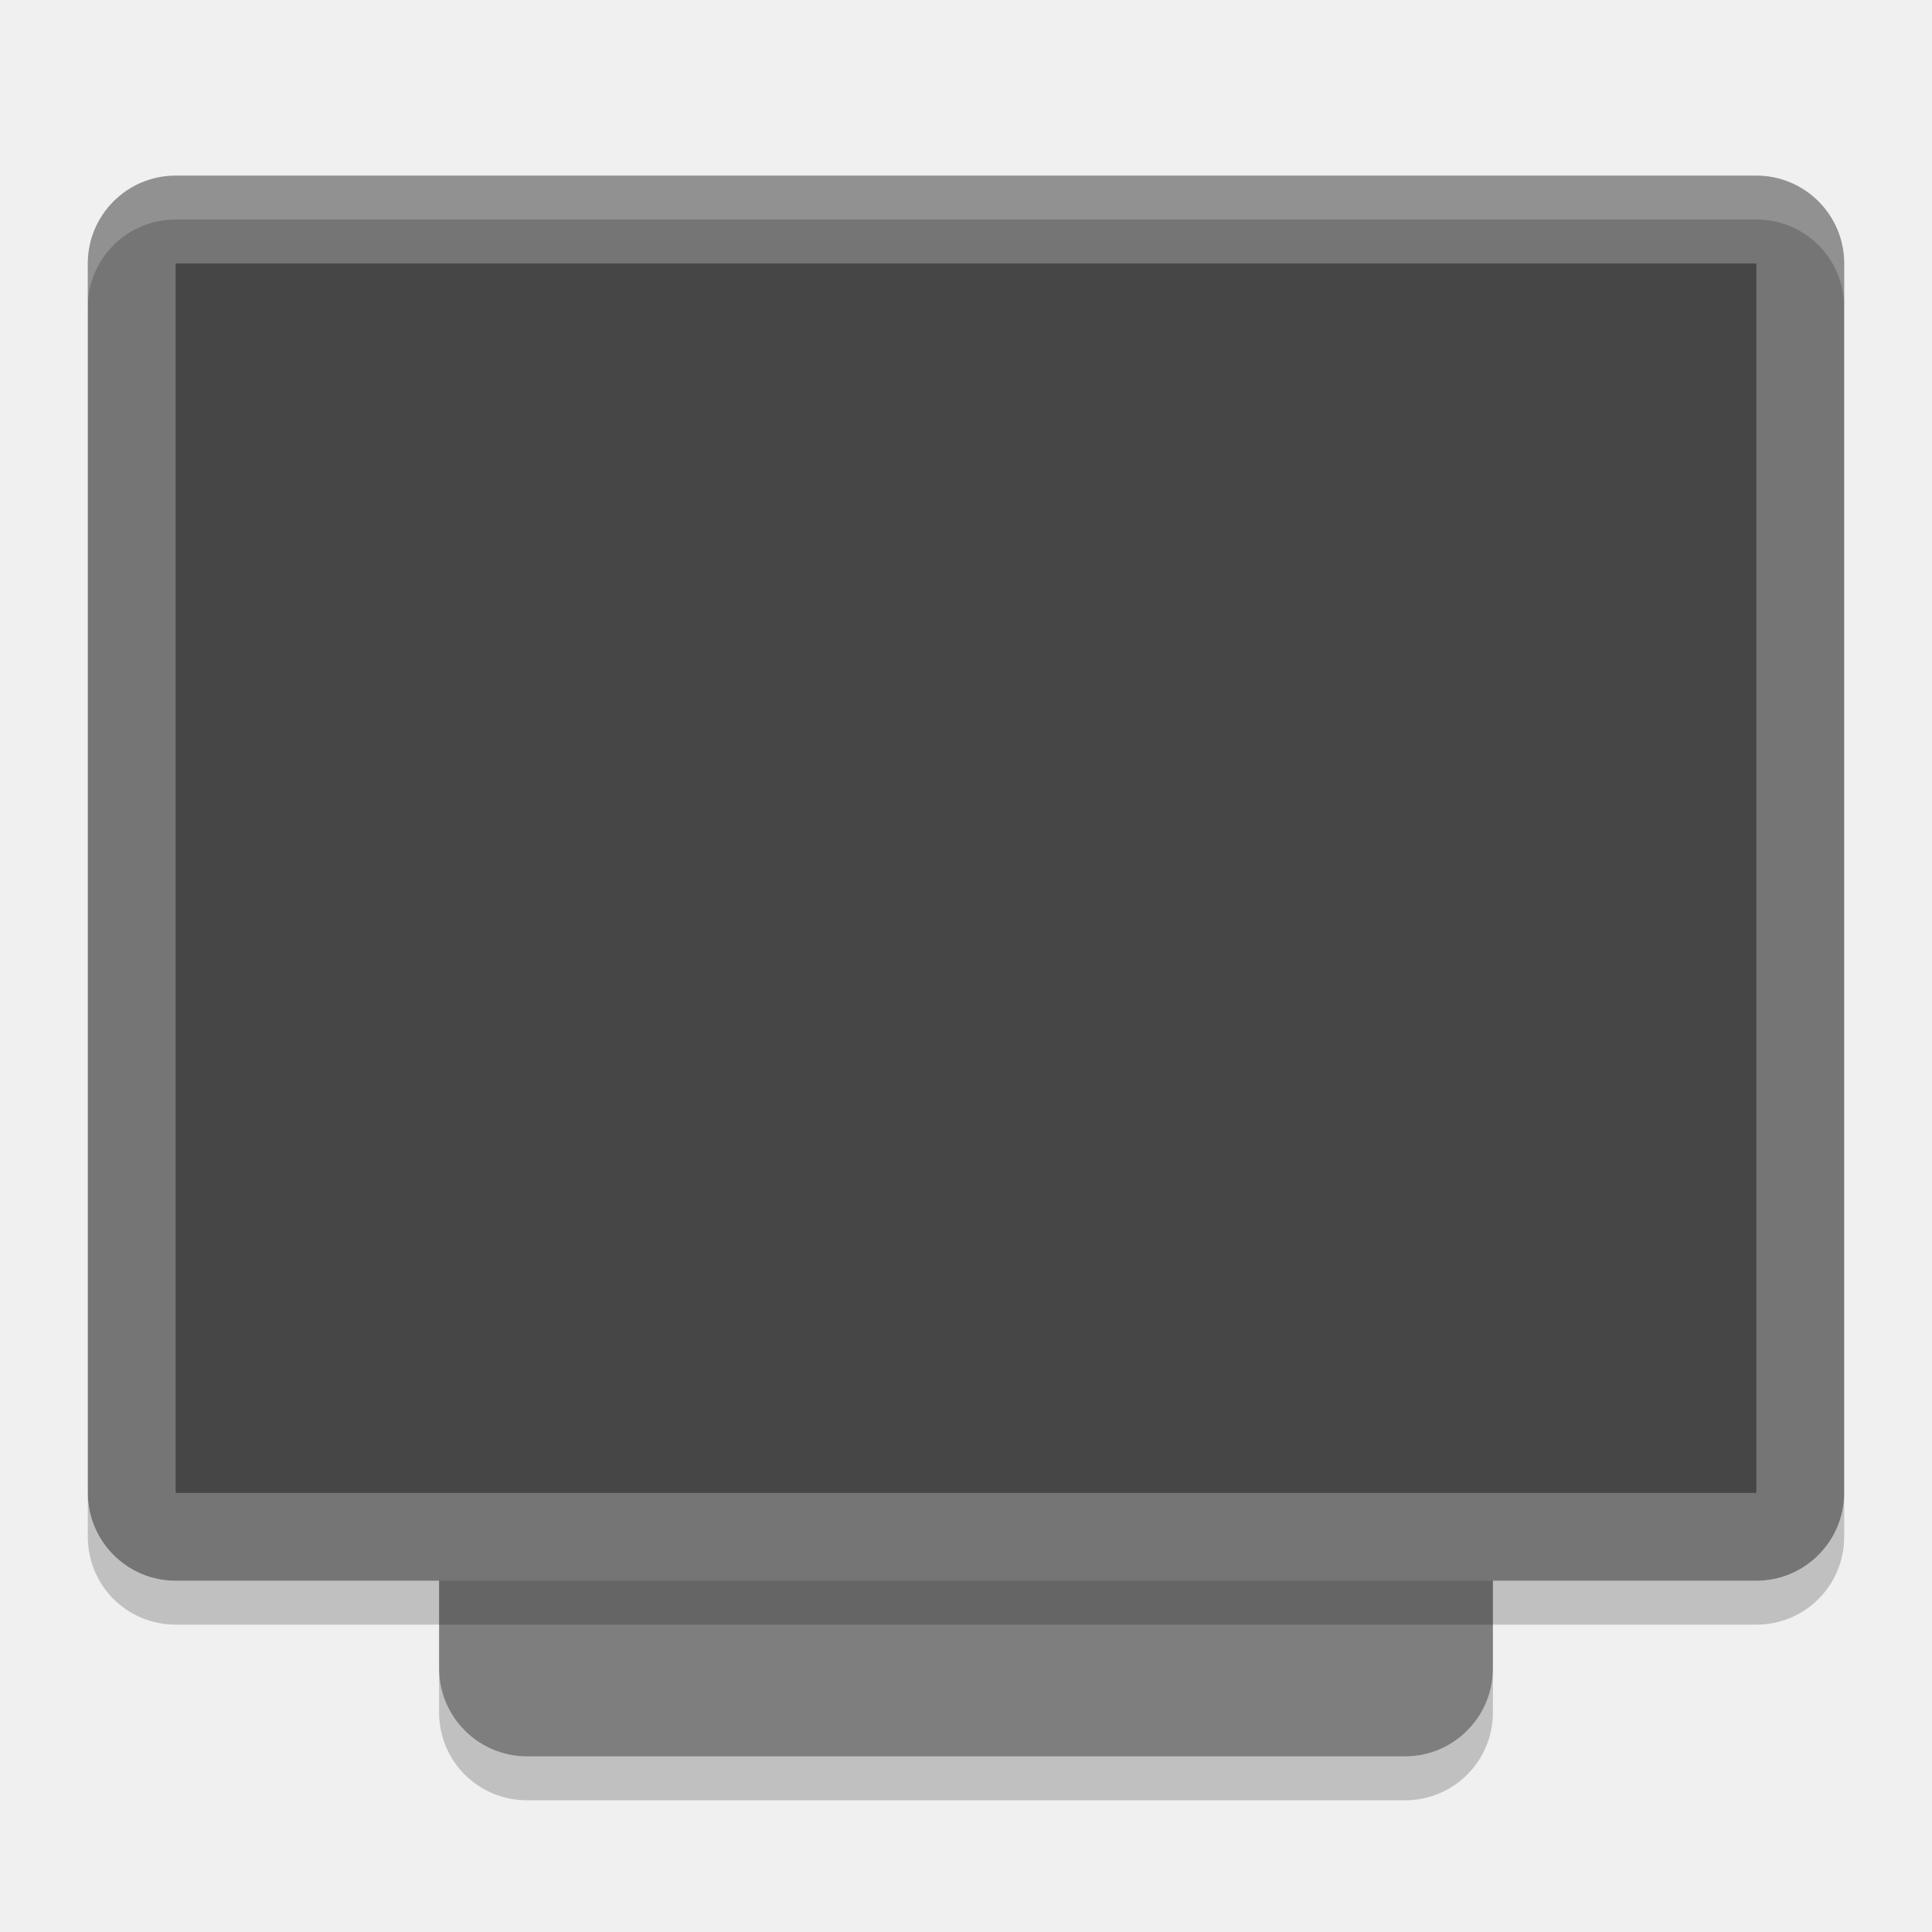
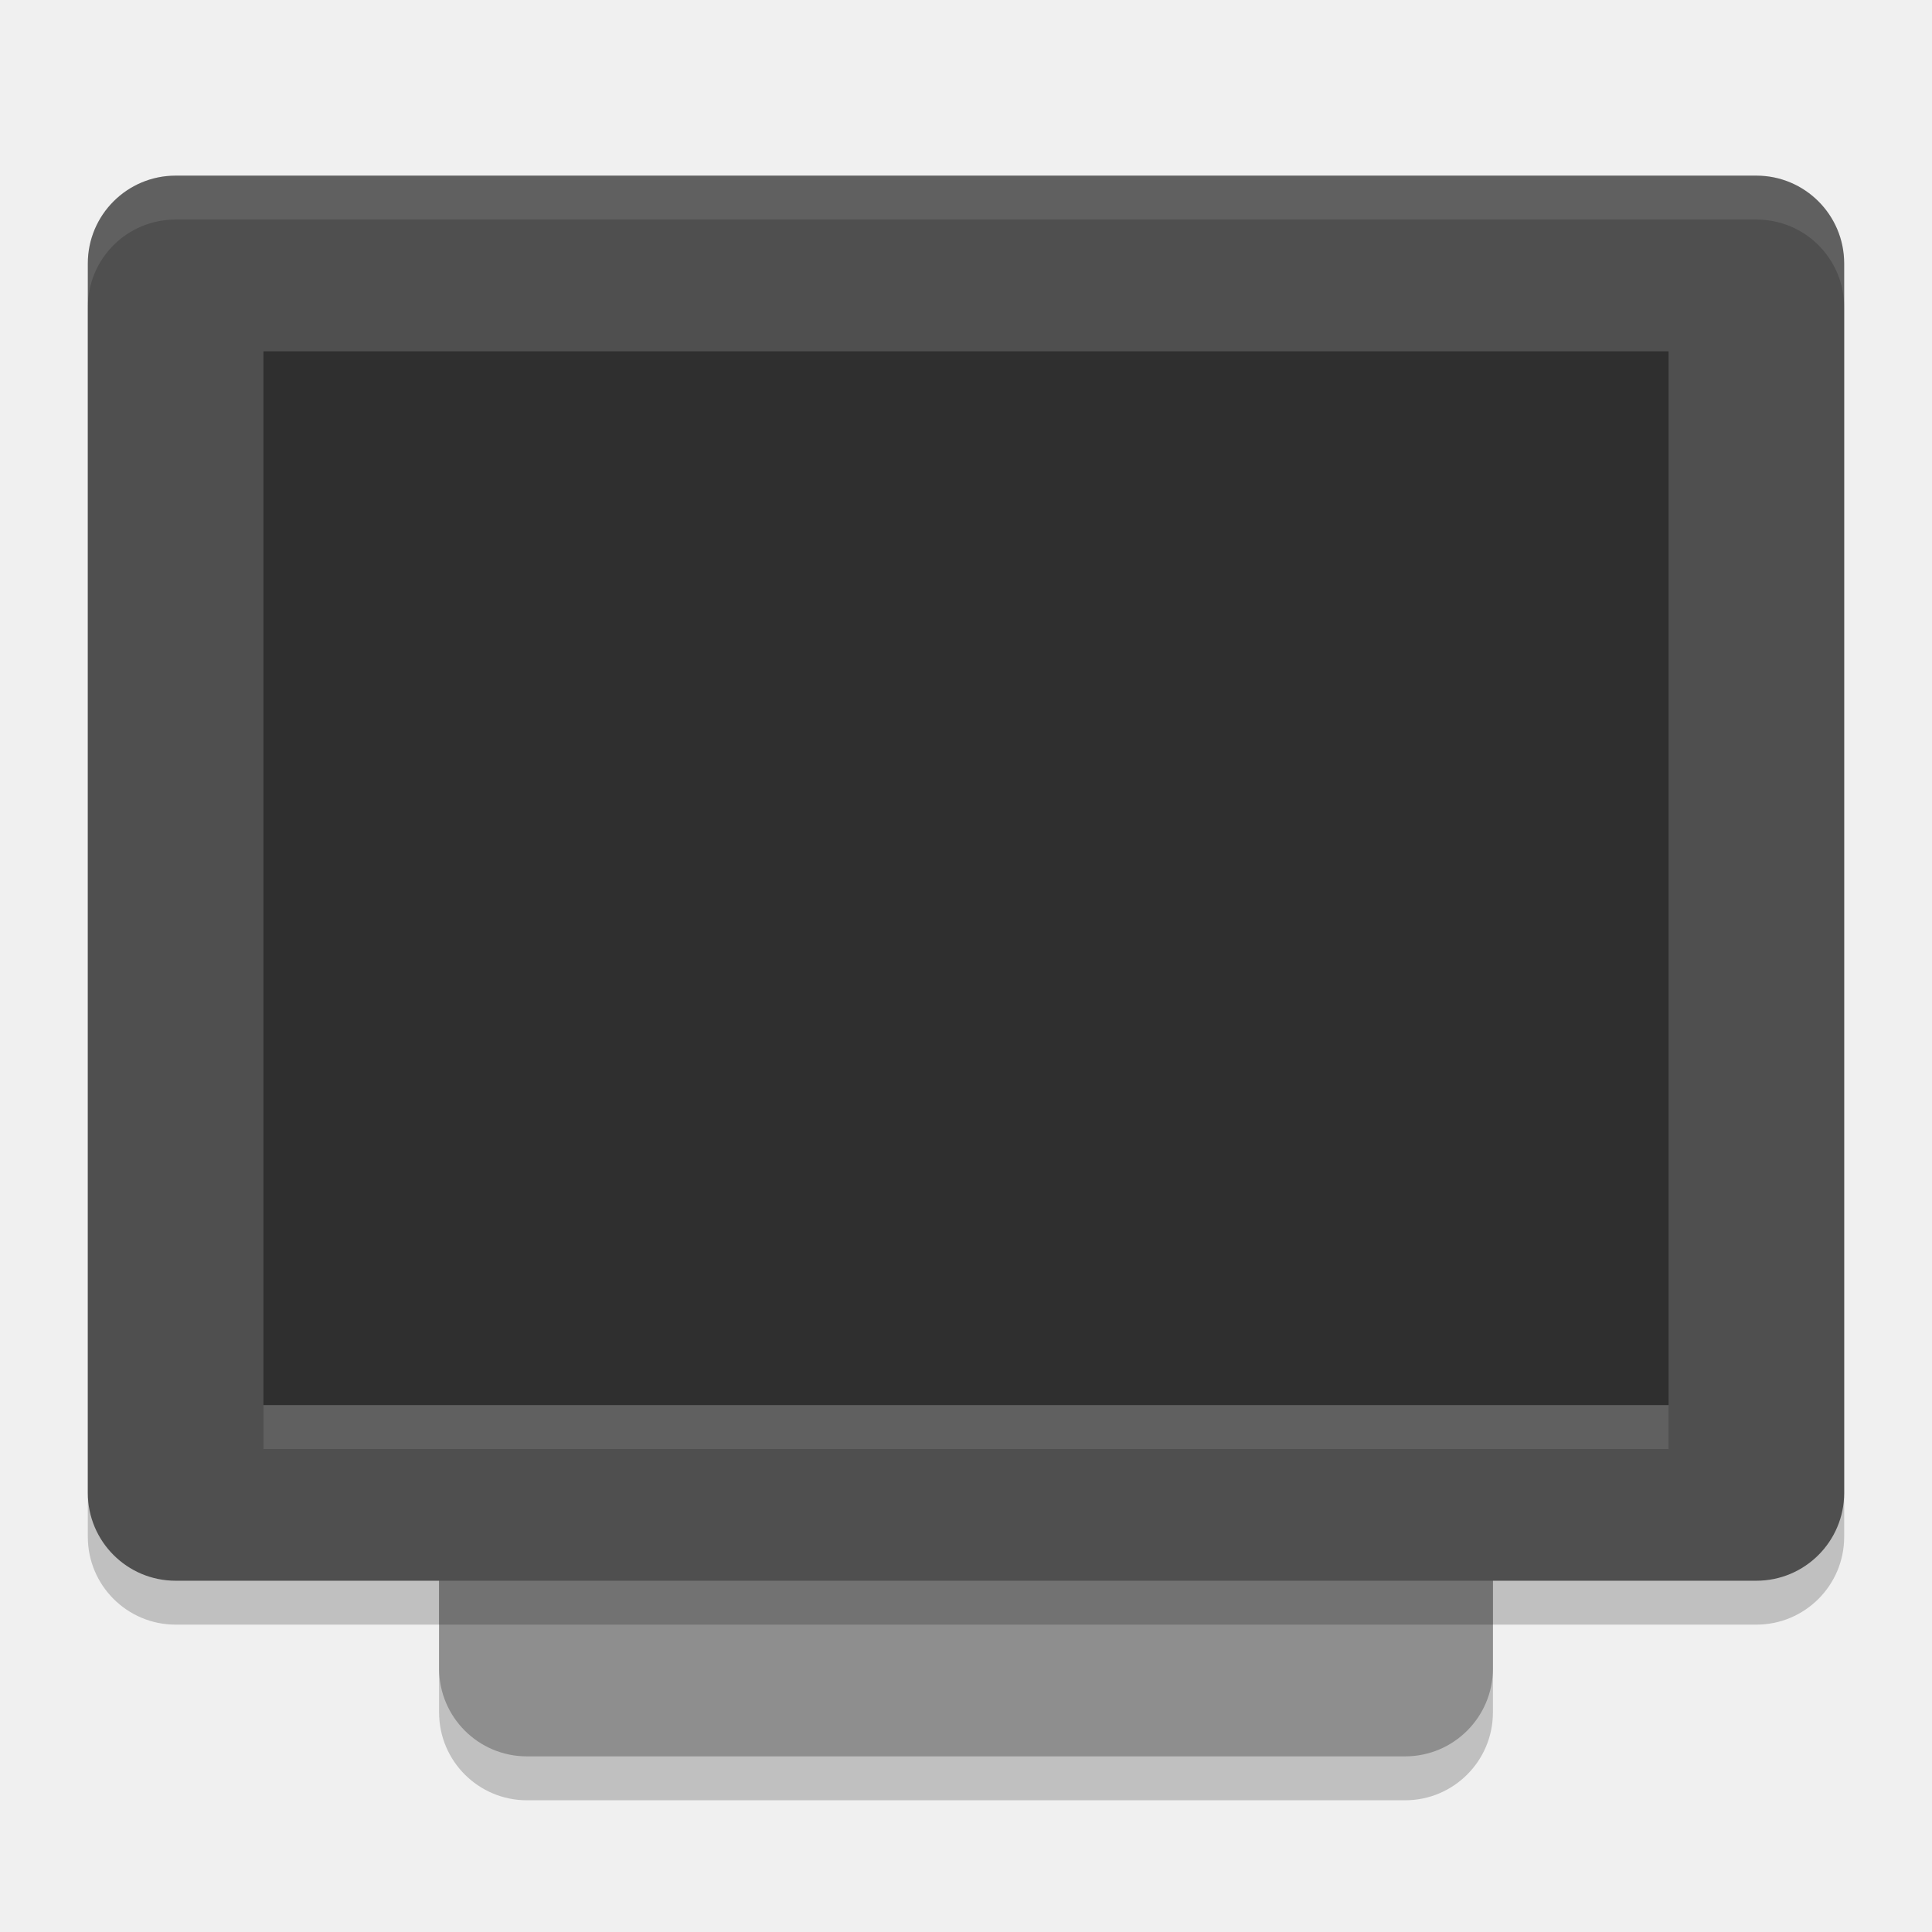
- <svg xmlns="http://www.w3.org/2000/svg" height="22" width="22" version="1.1">
-   <rect style="fill:#7e7e7e" x="-20" y="-17" width="16" height="12" transform="matrix(0,-1,-1,0,0,0)" rx="1" ry="1" />
-   <rect style="fill:#757575" x="-18" y="-21" width="16" height="20" ry="1" rx="1" transform="matrix(0,-1,-1,0,0,0)" />
-   <rect style="fill:#464646" x="-17" y="-20" width="14" height="18" transform="matrix(0,-1,-1,0,0,0)" rx="0" ry="0" />
-   <path style="opacity:0.2;fill:#ffffff" d="M 2,2 C 1.446,2 1,2.446 1,3 l 0,0.5 c 0,-0.554 0.446,-1 1,-1 l 18,0 c 0.554,0 1,0.446 1,1 L 21,3 C 21,2.446 20.554,2 20,2 L 2,2 Z" />
-   <path style="opacity:0.2" d="m 5,19 0,0.5 c 0,0.554 0.446,1 1,1 l 10,0 c 0.554,0 1,-0.446 1,-1 L 17,19 c 0,0.554 -0.446,1 -1,1 L 6,20 C 5.446,20 5,19.554 5,19 Z" />
-   <path style="opacity:0.2" d="m 1,17 0,0.5 c 0,0.554 0.446,1 1,1 l 18,0 c 0.554,0 1,-0.446 1,-1 L 21,17 c 0,0.554 -0.446,1 -1,1 L 2,18 C 1.446,18 1,17.554 1,17 Z" />
+ <svg xmlns="http://www.w3.org/2000/svg" width="22" height="22" version="1.1">
+   <g transform="translate(-1,-1)">
+     <rect style="opacity:0.2" width="12" height="16" x="6" y="5.5" rx="1" ry="1" />
+     <rect width="12" height="16" x="6" y="5" rx="1" ry="1" style="fill:#8e8e8e" />
+     <rect style="opacity:0.2" width="20" height="16" x="2" y="3.5" rx="1" ry="1" />
+     <rect width="20" height="16" x="2" y="3" rx="1" ry="1" style="fill:#4f4f4f" />
+     <rect width="16" height="12" x="4" y="5" rx="0" ry="0" style="opacity:0.4" />
+     <rect width="16" height=".5" x="4" y="17" style="opacity:0.1;fill:#ffffff" />
+     <path d="M 3,3 C 2.446,3 2,3.446 2,4 V 4.5 C 2,3.946 2.446,3.5 3,3.5 H 21 C 21.554,3.5 22,3.946 22,4.5 V 4 C 22,3.446 21.554,3 21,3 Z" style="opacity:0.1;fill:#ffffff" />
+   </g>
</svg>
